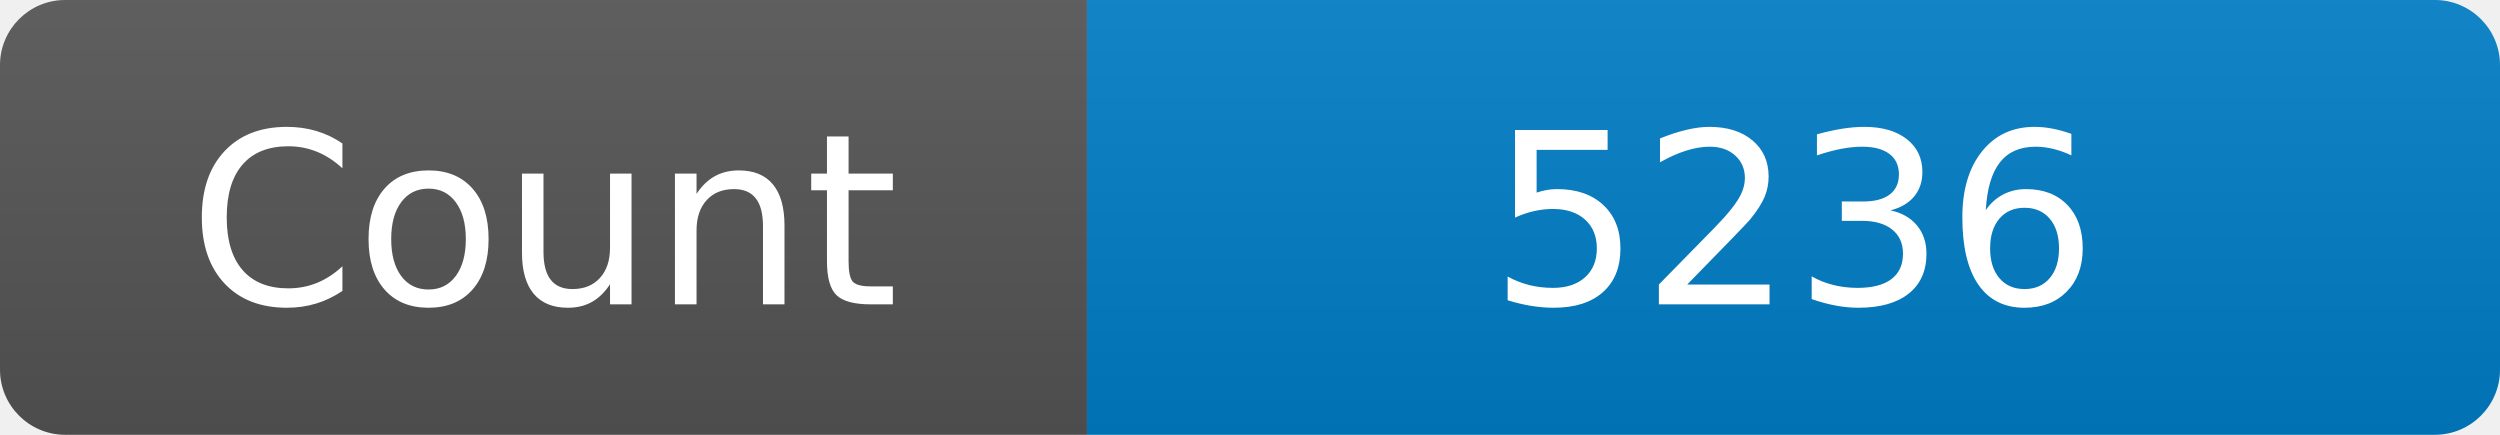
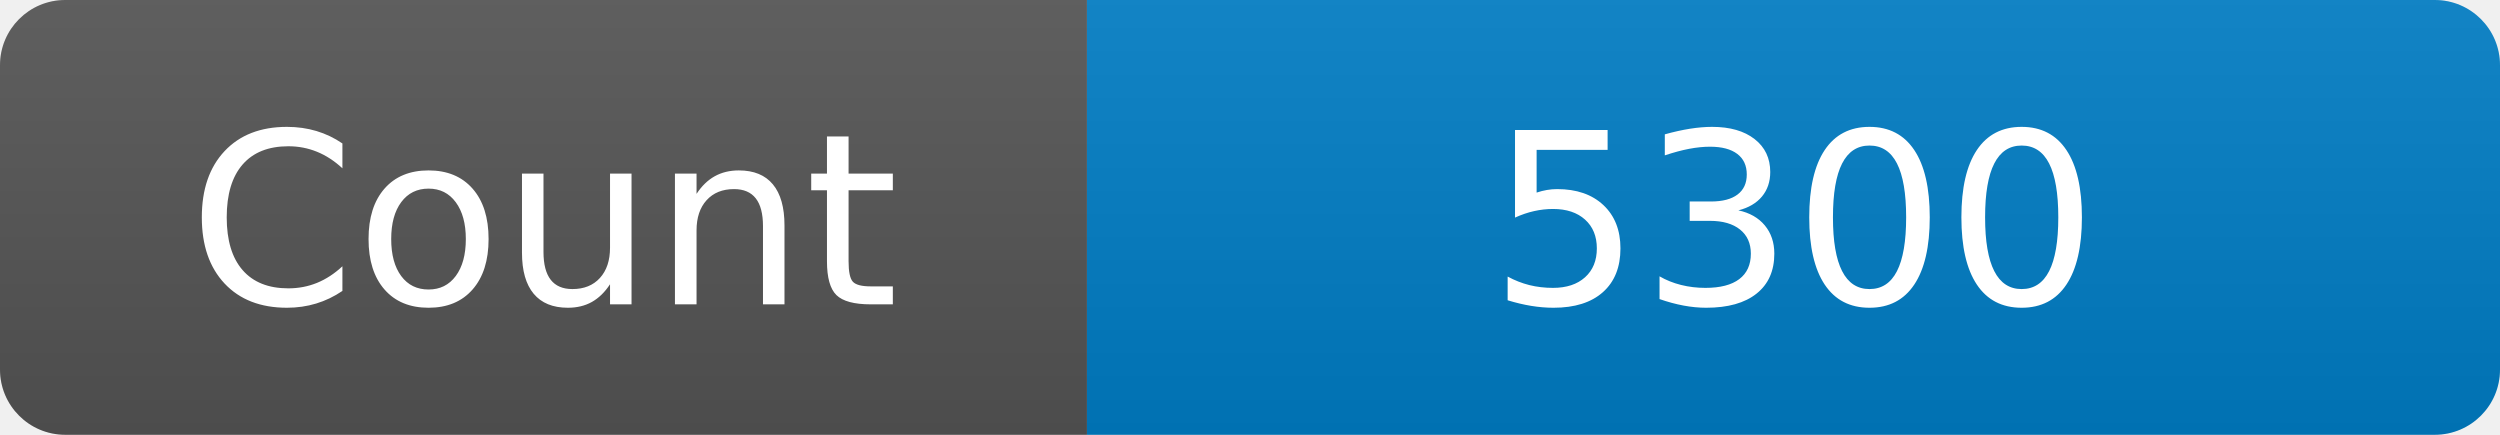
<svg xmlns="http://www.w3.org/2000/svg" width="115" height="20" role="img" aria-label="Maintained?: yes">
  <linearGradient id="s" x2="0" y2="100%">
    <stop offset="0" stop-color="#bbb" stop-opacity=".1" />
    <stop offset="1" stop-opacity=".1" />
  </linearGradient>
  <clipPath id="r">
    <rect width="115" height="20" rx="3" fill="#fff" />
  </clipPath>
  <g clip-path="url(#r)">
    <rect width="50" height="20" fill="#555" />
    <rect x="50" width="160" height="20" fill="#007ec6" />
    <rect width="115" height="20" fill="url(#s)" />
  </g>
  <g fill="#fff" text-anchor="middle" font-family="Verdana,Geneva,DejaVu Sans,sans-serif" font-size="110">
    <text x="250" y="140" transform="scale(.1)" fill="#fff">Count</text>
-     <text x="825" y="140" transform="scale(.1)" fill="#fff">5236</text>
+     <text x="825" y="140" transform="scale(.1)" fill="#fff">5300</text>
  </g>
</svg>
